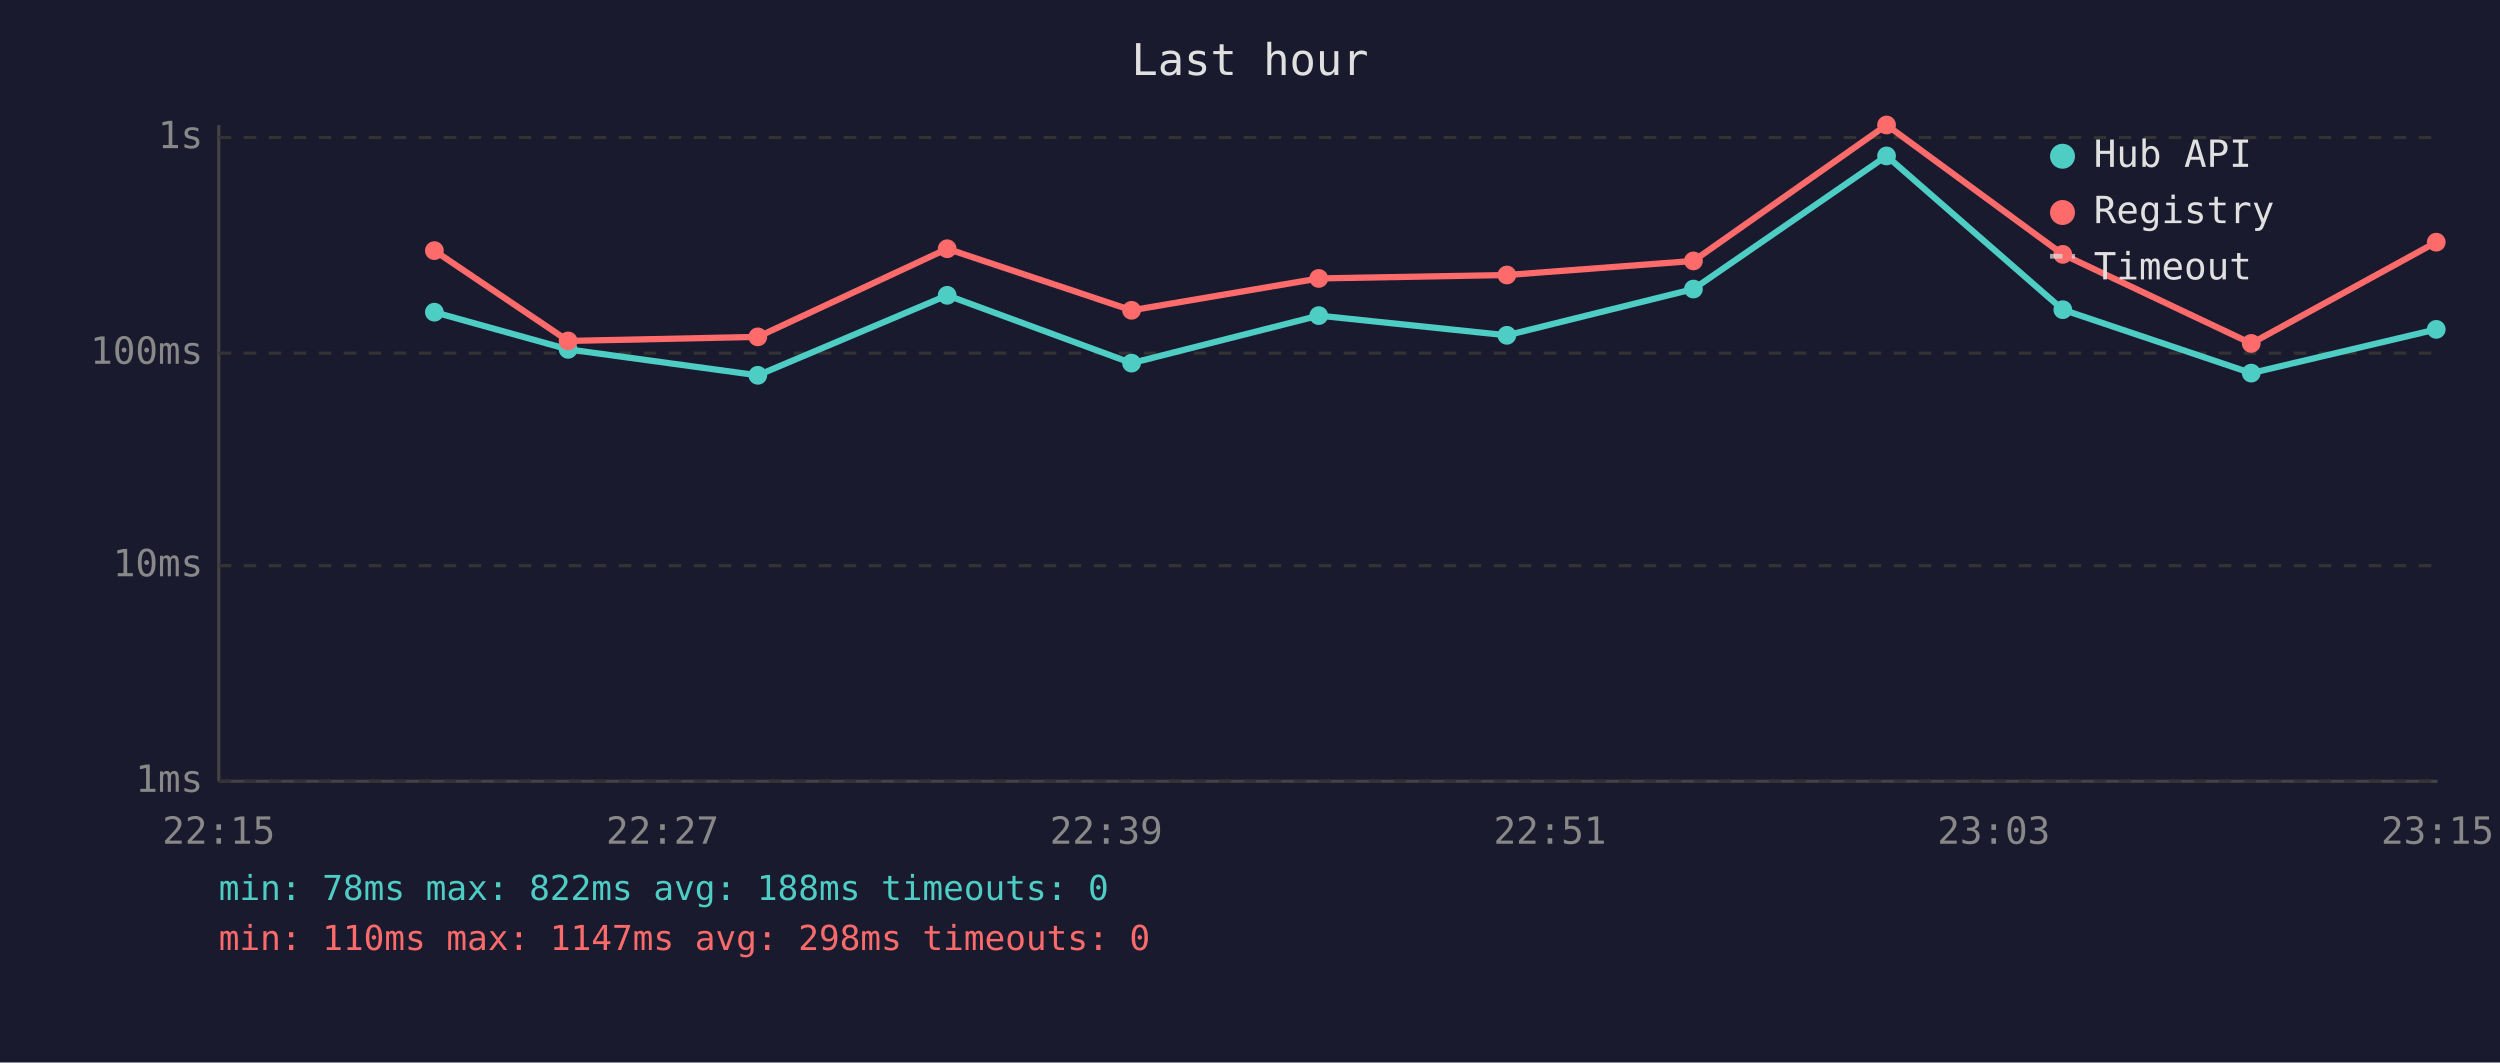
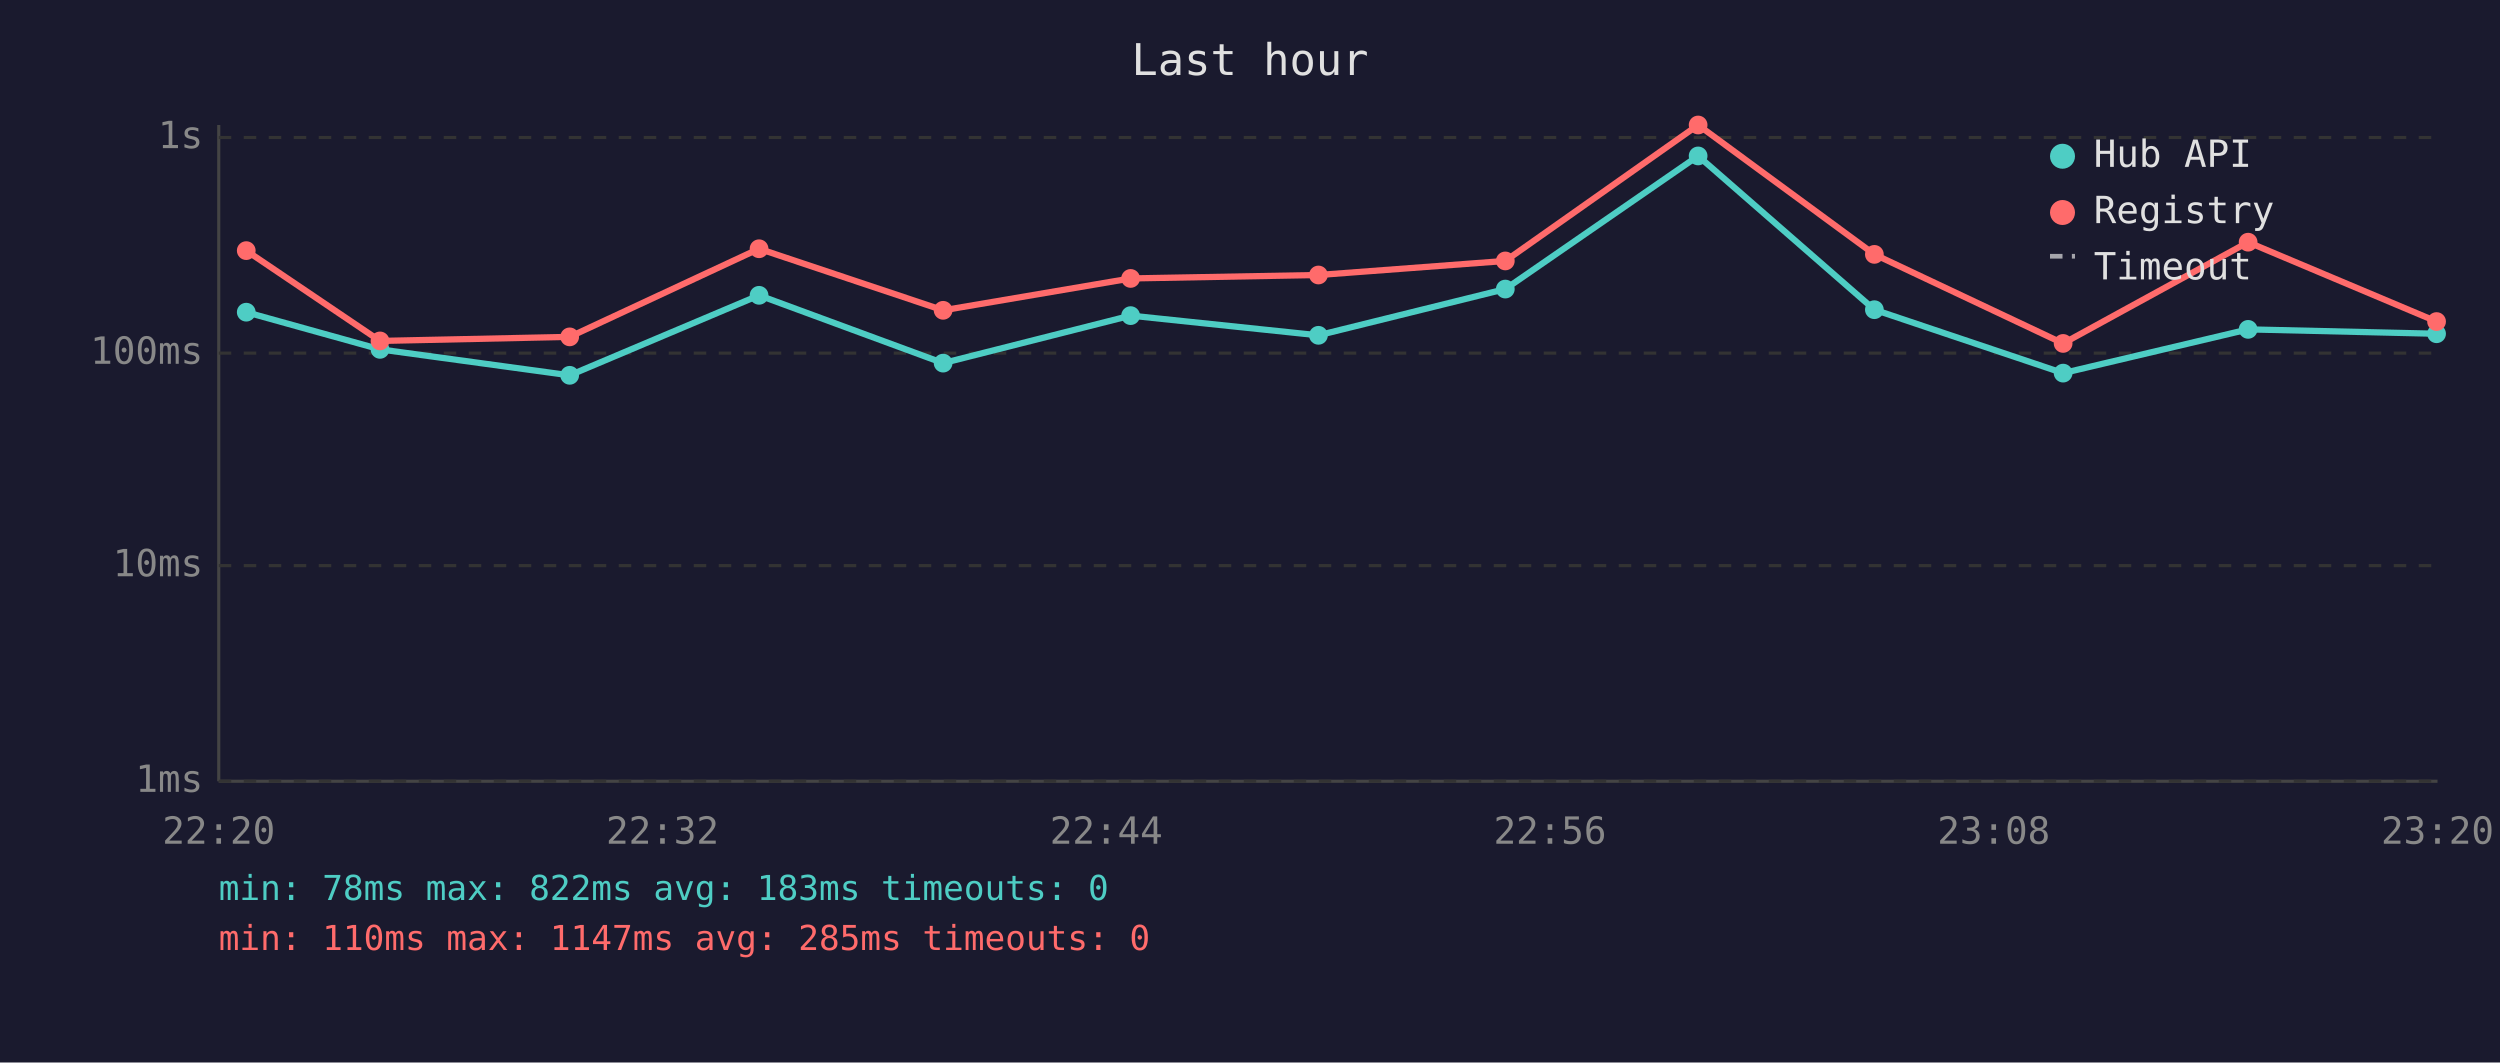
<svg xmlns="http://www.w3.org/2000/svg" viewBox="0 0 800 340" font-family="monospace" font-size="12">
  <rect width="800" height="340" fill="#1a1a2e" />
  <text x="400" y="24" fill="#e0e0e0" font-size="14" text-anchor="middle">Last hour</text>
  <line x1="70" y1="40" x2="70" y2="250" stroke="#444" stroke-width="1" />
  <line x1="70" y1="250" x2="780" y2="250" stroke="#444" stroke-width="1" />
  <line x1="70" y1="250" x2="780" y2="250" stroke="#333" stroke-width="1" stroke-dasharray="4" />
  <text x="65" y="250" fill="#888" text-anchor="end" dominant-baseline="middle">1ms</text>
  <line x1="70" y1="181" x2="780" y2="181" stroke="#333" stroke-width="1" stroke-dasharray="4" />
  <text x="65" y="181" fill="#888" text-anchor="end" dominant-baseline="middle">10ms</text>
  <line x1="70" y1="113" x2="780" y2="113" stroke="#333" stroke-width="1" stroke-dasharray="4" />
  <text x="65" y="113" fill="#888" text-anchor="end" dominant-baseline="middle">100ms</text>
  <line x1="70" y1="44" x2="780" y2="44" stroke="#333" stroke-width="1" stroke-dasharray="4" />
  <text x="65" y="44" fill="#888" text-anchor="end" dominant-baseline="middle">1s</text>
-   <text x="70" y="270" fill="#888" text-anchor="middle">22:15</text>
-   <text x="212" y="270" fill="#888" text-anchor="middle">22:27</text>
-   <text x="354" y="270" fill="#888" text-anchor="middle">22:39</text>
-   <text x="496" y="270" fill="#888" text-anchor="middle">22:51</text>
-   <text x="638" y="270" fill="#888" text-anchor="middle">23:03</text>
-   <text x="780" y="270" fill="#888" text-anchor="middle">23:15</text>
-   <polyline points="139.0,99.9 181.8,111.8 242.5,120.1 303.1,94.5 362.1,116.2 422.0,101.0 482.2,107.3 541.9,92.5 603.7,49.9 660.1,99.1 720.4,119.4 779.6,105.4" fill="none" stroke="#4ecdc4" stroke-width="2" opacity="1" />
-   <circle cx="139.0" cy="99.9" r="3" fill="#4ecdc4" />
-   <circle cx="181.8" cy="111.8" r="3" fill="#4ecdc4" />
-   <circle cx="242.5" cy="120.1" r="3" fill="#4ecdc4" />
-   <circle cx="303.1" cy="94.5" r="3" fill="#4ecdc4" />
-   <circle cx="362.1" cy="116.2" r="3" fill="#4ecdc4" />
-   <circle cx="422.0" cy="101.0" r="3" fill="#4ecdc4" />
-   <circle cx="482.2" cy="107.3" r="3" fill="#4ecdc4" />
-   <circle cx="541.9" cy="92.5" r="3" fill="#4ecdc4" />
-   <circle cx="603.7" cy="49.9" r="3" fill="#4ecdc4" />
-   <circle cx="660.1" cy="99.1" r="3" fill="#4ecdc4" />
-   <circle cx="720.4" cy="119.4" r="3" fill="#4ecdc4" />
-   <circle cx="779.6" cy="105.4" r="3" fill="#4ecdc4" />
-   <polyline points="139.0,80.2 181.8,109.1 242.5,107.8 303.1,79.6 362.1,99.3 422.0,89.1 482.2,88.0 541.9,83.5 603.7,40.0 660.1,81.4 720.4,109.9 779.6,77.5" fill="none" stroke="#ff6b6b" stroke-width="2" opacity="1" />
-   <circle cx="139.0" cy="80.2" r="3" fill="#ff6b6b" />
-   <circle cx="181.8" cy="109.1" r="3" fill="#ff6b6b" />
-   <circle cx="242.5" cy="107.8" r="3" fill="#ff6b6b" />
-   <circle cx="303.1" cy="79.6" r="3" fill="#ff6b6b" />
-   <circle cx="362.1" cy="99.3" r="3" fill="#ff6b6b" />
-   <circle cx="422.0" cy="89.1" r="3" fill="#ff6b6b" />
-   <circle cx="482.2" cy="88.0" r="3" fill="#ff6b6b" />
-   <circle cx="541.9" cy="83.5" r="3" fill="#ff6b6b" />
-   <circle cx="603.7" cy="40.0" r="3" fill="#ff6b6b" />
-   <circle cx="660.1" cy="81.4" r="3" fill="#ff6b6b" />
-   <circle cx="720.4" cy="109.9" r="3" fill="#ff6b6b" />
-   <circle cx="779.6" cy="77.5" r="3" fill="#ff6b6b" />
+   <text x="70" y="270" fill="#888" text-anchor="middle">22:20</text>
+   <text x="212" y="270" fill="#888" text-anchor="middle">22:32</text>
+   <text x="354" y="270" fill="#888" text-anchor="middle">22:44</text>
+   <text x="496" y="270" fill="#888" text-anchor="middle">22:56</text>
+   <text x="638" y="270" fill="#888" text-anchor="middle">23:08</text>
+   <text x="780" y="270" fill="#888" text-anchor="middle">23:20</text>
+   <polyline points="78.8,99.9 121.6,111.8 182.3,120.1 242.9,94.5 301.8,116.2 361.8,101.0 421.9,107.3 481.7,92.5 543.4,49.9 599.8,99.1 660.2,119.4 719.4,105.4 779.7,106.8" fill="none" stroke="#4ecdc4" stroke-width="2" opacity="1" />
+   <circle cx="78.8" cy="99.9" r="3" fill="#4ecdc4" />
+   <circle cx="121.6" cy="111.8" r="3" fill="#4ecdc4" />
+   <circle cx="182.3" cy="120.1" r="3" fill="#4ecdc4" />
+   <circle cx="242.9" cy="94.5" r="3" fill="#4ecdc4" />
+   <circle cx="301.8" cy="116.2" r="3" fill="#4ecdc4" />
+   <circle cx="361.8" cy="101.0" r="3" fill="#4ecdc4" />
+   <circle cx="421.9" cy="107.3" r="3" fill="#4ecdc4" />
+   <circle cx="481.7" cy="92.5" r="3" fill="#4ecdc4" />
+   <circle cx="543.4" cy="49.9" r="3" fill="#4ecdc4" />
+   <circle cx="599.8" cy="99.1" r="3" fill="#4ecdc4" />
+   <circle cx="660.2" cy="119.4" r="3" fill="#4ecdc4" />
+   <circle cx="719.4" cy="105.4" r="3" fill="#4ecdc4" />
+   <circle cx="779.7" cy="106.8" r="3" fill="#4ecdc4" />
+   <polyline points="78.8,80.2 121.6,109.1 182.3,107.8 242.9,79.6 301.8,99.3 361.8,89.1 421.9,88.0 481.7,83.5 543.4,40.0 599.8,81.4 660.2,109.9 719.4,77.5 779.7,102.9" fill="none" stroke="#ff6b6b" stroke-width="2" opacity="1" />
+   <circle cx="78.8" cy="80.2" r="3" fill="#ff6b6b" />
+   <circle cx="121.6" cy="109.1" r="3" fill="#ff6b6b" />
+   <circle cx="182.3" cy="107.8" r="3" fill="#ff6b6b" />
+   <circle cx="242.9" cy="79.6" r="3" fill="#ff6b6b" />
+   <circle cx="301.8" cy="99.3" r="3" fill="#ff6b6b" />
+   <circle cx="361.8" cy="89.1" r="3" fill="#ff6b6b" />
+   <circle cx="421.9" cy="88.0" r="3" fill="#ff6b6b" />
+   <circle cx="481.7" cy="83.5" r="3" fill="#ff6b6b" />
+   <circle cx="543.4" cy="40.0" r="3" fill="#ff6b6b" />
+   <circle cx="599.8" cy="81.4" r="3" fill="#ff6b6b" />
+   <circle cx="660.2" cy="109.9" r="3" fill="#ff6b6b" />
+   <circle cx="719.4" cy="77.5" r="3" fill="#ff6b6b" />
+   <circle cx="779.7" cy="102.9" r="3" fill="#ff6b6b" />
  <circle cx="660" cy="50" r="4" fill="#4ecdc4" />
  <text x="670" y="50" fill="#e0e0e0" dominant-baseline="middle">Hub API</text>
  <circle cx="660" cy="68" r="4" fill="#ff6b6b" />
  <text x="670" y="68" fill="#e0e0e0" dominant-baseline="middle">Registry</text>
  <line x1="656" y1="82" x2="664" y2="82" stroke="#e0e0e0" stroke-width="1.5" stroke-dasharray="4,3" opacity="0.7" />
  <text x="670" y="86" fill="#e0e0e0" dominant-baseline="middle">Timeout</text>
-   <text x="70" y="288" fill="#4ecdc4" font-size="11">min: 78ms  max: 822ms  avg: 188ms  timeouts: 0</text>
-   <text x="70" y="304" fill="#ff6b6b" font-size="11">min: 110ms  max: 1147ms  avg: 298ms  timeouts: 0</text>
+   <text x="70" y="288" fill="#4ecdc4" font-size="11">min: 78ms  max: 822ms  avg: 183ms  timeouts: 0</text>
+   <text x="70" y="304" fill="#ff6b6b" font-size="11">min: 110ms  max: 1147ms  avg: 285ms  timeouts: 0</text>
</svg>
